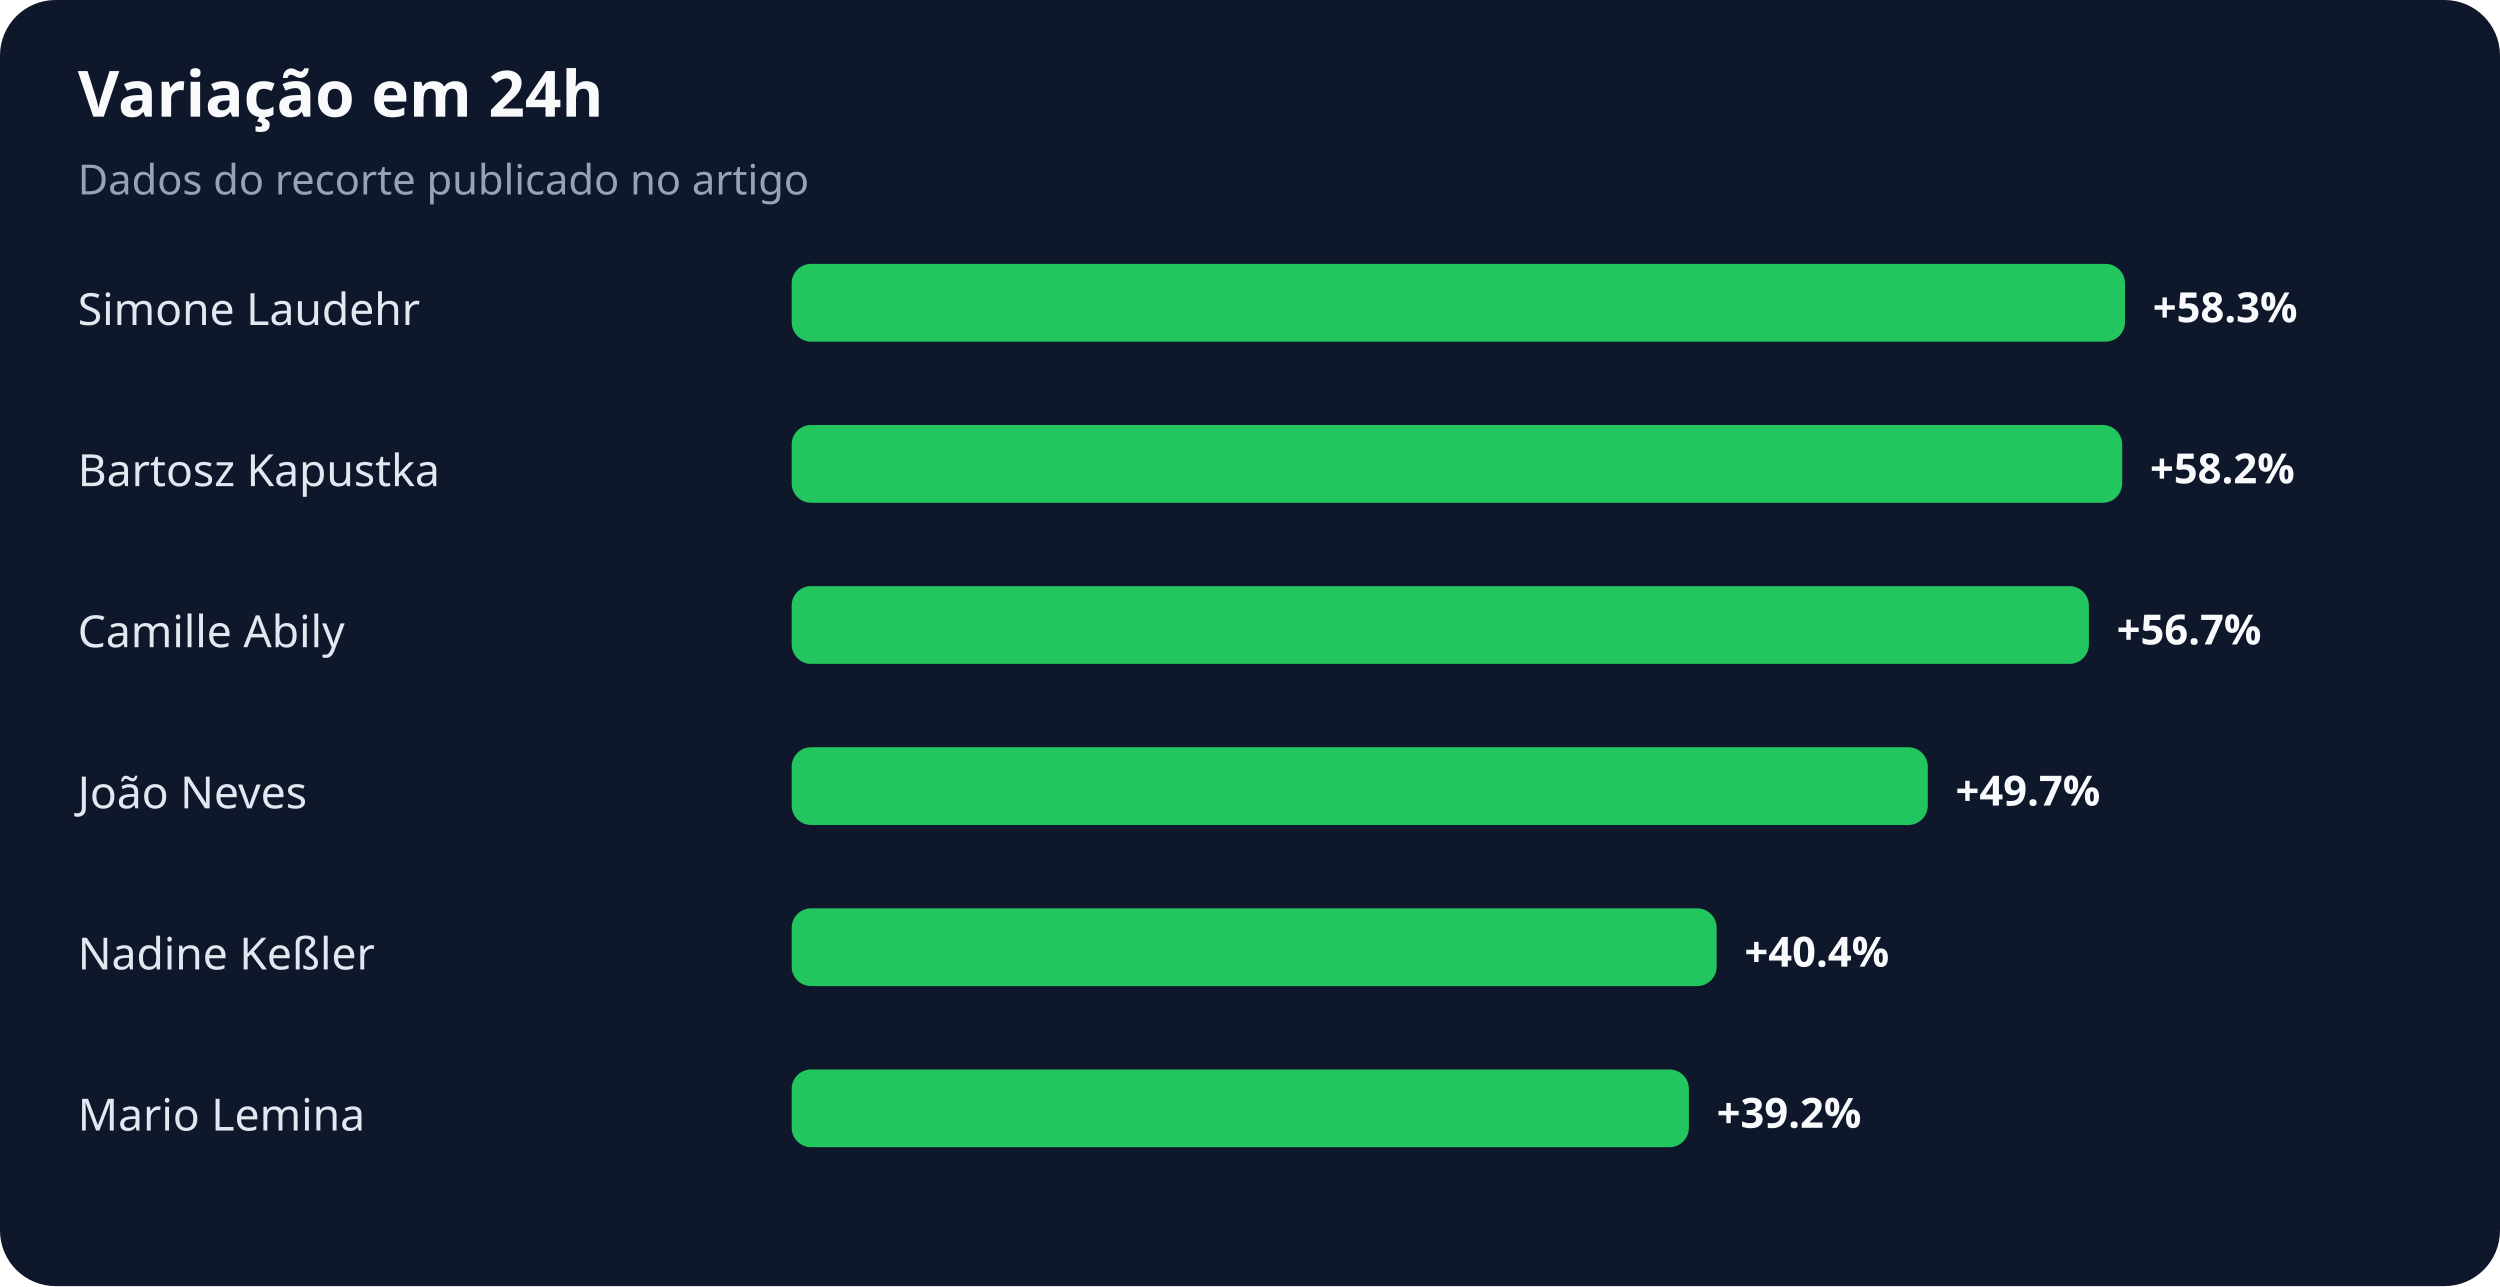
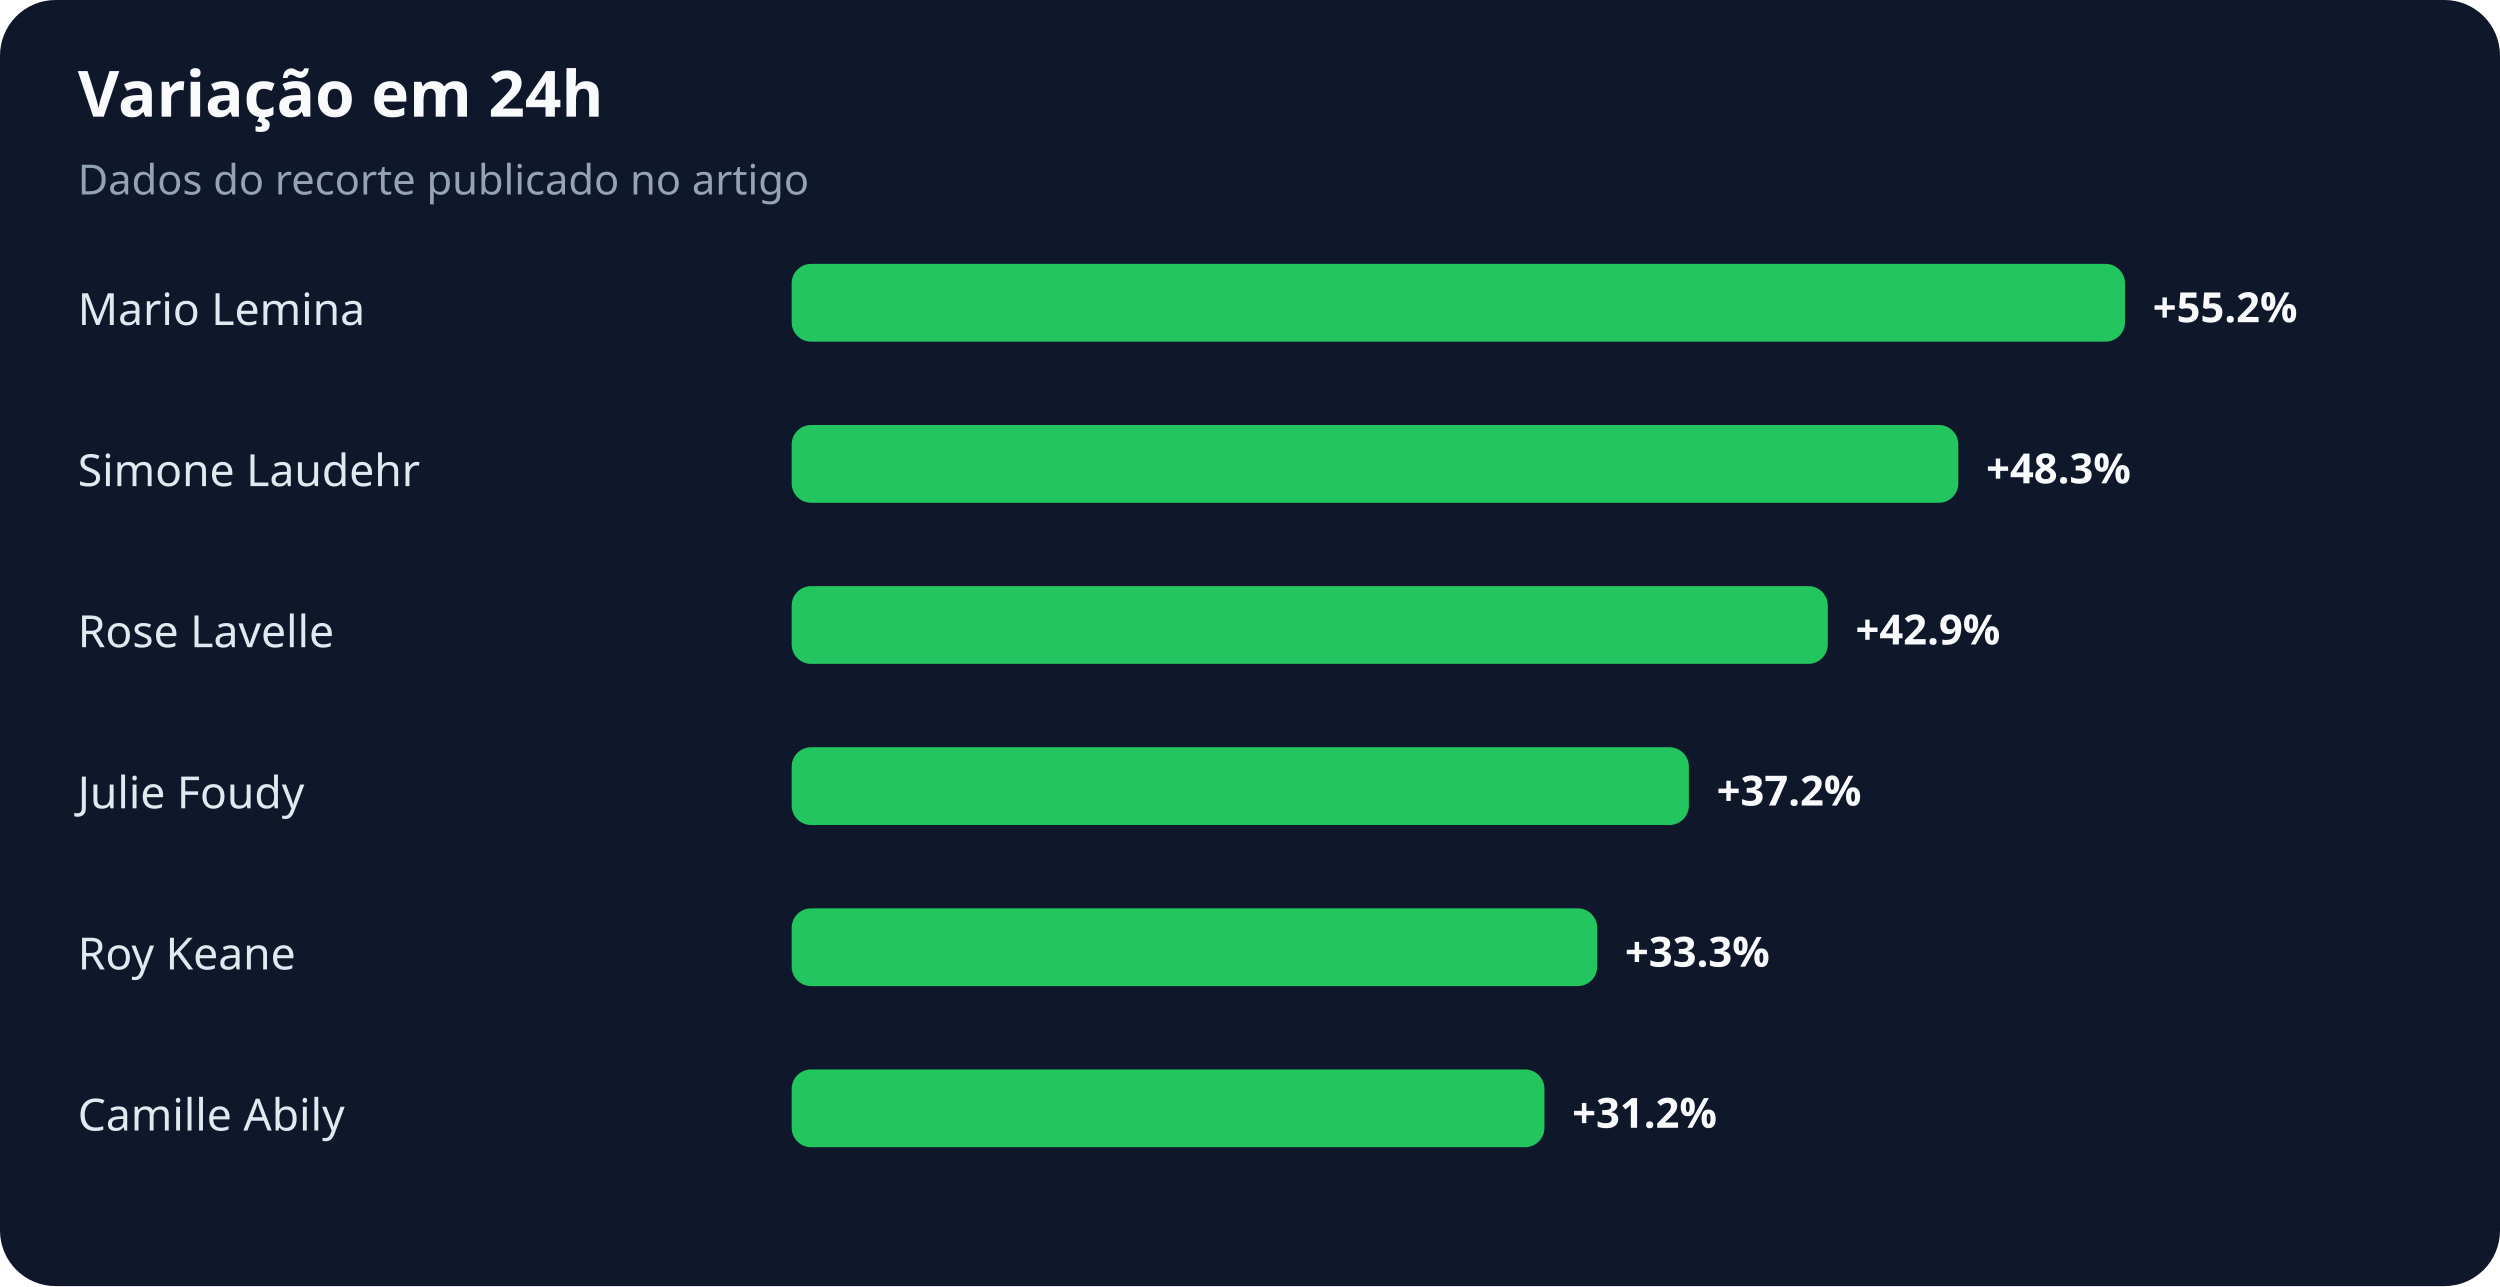
<svg xmlns="http://www.w3.org/2000/svg" width="900" height="463" viewBox="0 0 900 463" role="img" aria-labelledby="title desc">
  <rect width="100%" height="100%" rx="20" fill="#0f172a" />
  <text x="28" y="42" fill="#f8fafc" font-family="system-ui,sans-serif" font-size="23" font-weight="700">Variação em 24h</text>
  <text x="28" y="70" fill="#94a3b8" font-family="system-ui,sans-serif" font-size="15">Dados do recorte publicado no artigo</text>
-   <text x="28" y="117" fill="#e2e8f0" font-family="system-ui,sans-serif" font-size="16">Simone Laudehr</text>
+   <text x="28" y="117" fill="#e2e8f0" font-family="system-ui,sans-serif" font-size="16">Mario Lemina</text>
  <rect x="285" y="95" width="480" height="28" rx="7" fill="#22c55e" />
-   <text x="775" y="116" fill="#f8fafc" font-family="system-ui,sans-serif" font-size="15" font-weight="700">+58.3%</text>
-   <text x="28" y="175" fill="#e2e8f0" font-family="system-ui,sans-serif" font-size="16">Bartosz Kapustka</text>
-   <rect x="285" y="153" width="479" height="28" rx="7" fill="#22c55e" />
-   <text x="774" y="174" fill="#f8fafc" font-family="system-ui,sans-serif" font-size="15" font-weight="700">+58.2%</text>
-   <text x="28" y="233" fill="#e2e8f0" font-family="system-ui,sans-serif" font-size="16">Camille Abily</text>
-   <rect x="285" y="211" width="467" height="28" rx="7" fill="#22c55e" />
-   <text x="762" y="232" fill="#f8fafc" font-family="system-ui,sans-serif" font-size="15" font-weight="700">+56.7%</text>
-   <text x="28" y="291" fill="#e2e8f0" font-family="system-ui,sans-serif" font-size="16">João Neves</text>
-   <rect x="285" y="269" width="409" height="28" rx="7" fill="#22c55e" />
-   <text x="704" y="290" fill="#f8fafc" font-family="system-ui,sans-serif" font-size="15" font-weight="700">+49.7%</text>
-   <text x="28" y="349" fill="#e2e8f0" font-family="system-ui,sans-serif" font-size="16">Nadine Keßler</text>
-   <rect x="285" y="327" width="333" height="28" rx="7" fill="#22c55e" />
-   <text x="628" y="348" fill="#f8fafc" font-family="system-ui,sans-serif" font-size="15" font-weight="700">+40.4%</text>
-   <text x="28" y="407" fill="#e2e8f0" font-family="system-ui,sans-serif" font-size="16">Mario Lemina</text>
-   <rect x="285" y="385" width="323" height="28" rx="7" fill="#22c55e" />
-   <text x="618" y="406" fill="#f8fafc" font-family="system-ui,sans-serif" font-size="15" font-weight="700">+39.2%</text>
+   <text x="775" y="116" fill="#f8fafc" font-family="system-ui,sans-serif" font-size="15" font-weight="700">+55.2%</text>
+   <text x="28" y="175" fill="#e2e8f0" font-family="system-ui,sans-serif" font-size="16">Simone Laudehr</text>
+   <rect x="285" y="153" width="420" height="28" rx="7" fill="#22c55e" />
+   <text x="715" y="174" fill="#f8fafc" font-family="system-ui,sans-serif" font-size="15" font-weight="700">+48.3%</text>
+   <text x="28" y="233" fill="#e2e8f0" font-family="system-ui,sans-serif" font-size="16">Rose Lavelle</text>
+   <rect x="285" y="211" width="373" height="28" rx="7" fill="#22c55e" />
+   <text x="668" y="232" fill="#f8fafc" font-family="system-ui,sans-serif" font-size="15" font-weight="700">+42.9%</text>
+   <text x="28" y="291" fill="#e2e8f0" font-family="system-ui,sans-serif" font-size="16">Julie Foudy</text>
+   <rect x="285" y="269" width="323" height="28" rx="7" fill="#22c55e" />
+   <text x="618" y="290" fill="#f8fafc" font-family="system-ui,sans-serif" font-size="15" font-weight="700">+37.2%</text>
+   <text x="28" y="349" fill="#e2e8f0" font-family="system-ui,sans-serif" font-size="16">Roy Keane</text>
+   <rect x="285" y="327" width="290" height="28" rx="7" fill="#22c55e" />
+   <text x="585" y="348" fill="#f8fafc" font-family="system-ui,sans-serif" font-size="15" font-weight="700">+33.3%</text>
+   <text x="28" y="407" fill="#e2e8f0" font-family="system-ui,sans-serif" font-size="16">Camille Abily</text>
+   <rect x="285" y="385" width="271" height="28" rx="7" fill="#22c55e" />
+   <text x="566" y="406" fill="#f8fafc" font-family="system-ui,sans-serif" font-size="15" font-weight="700">+31.2%</text>
</svg>
